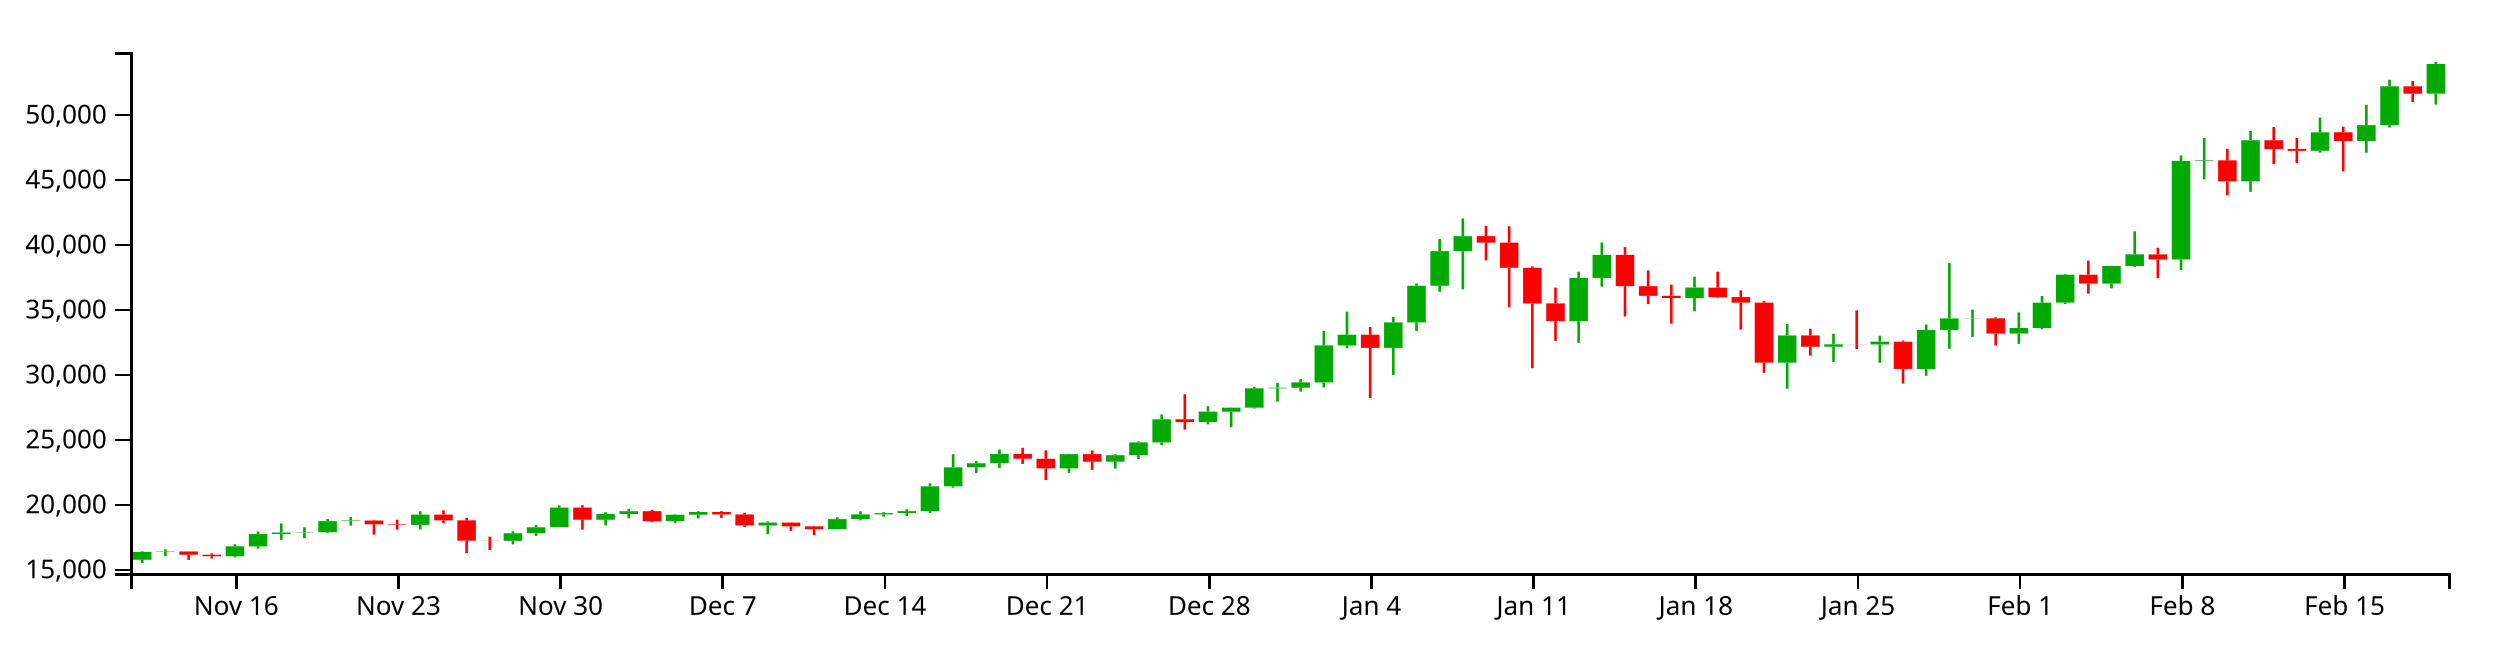
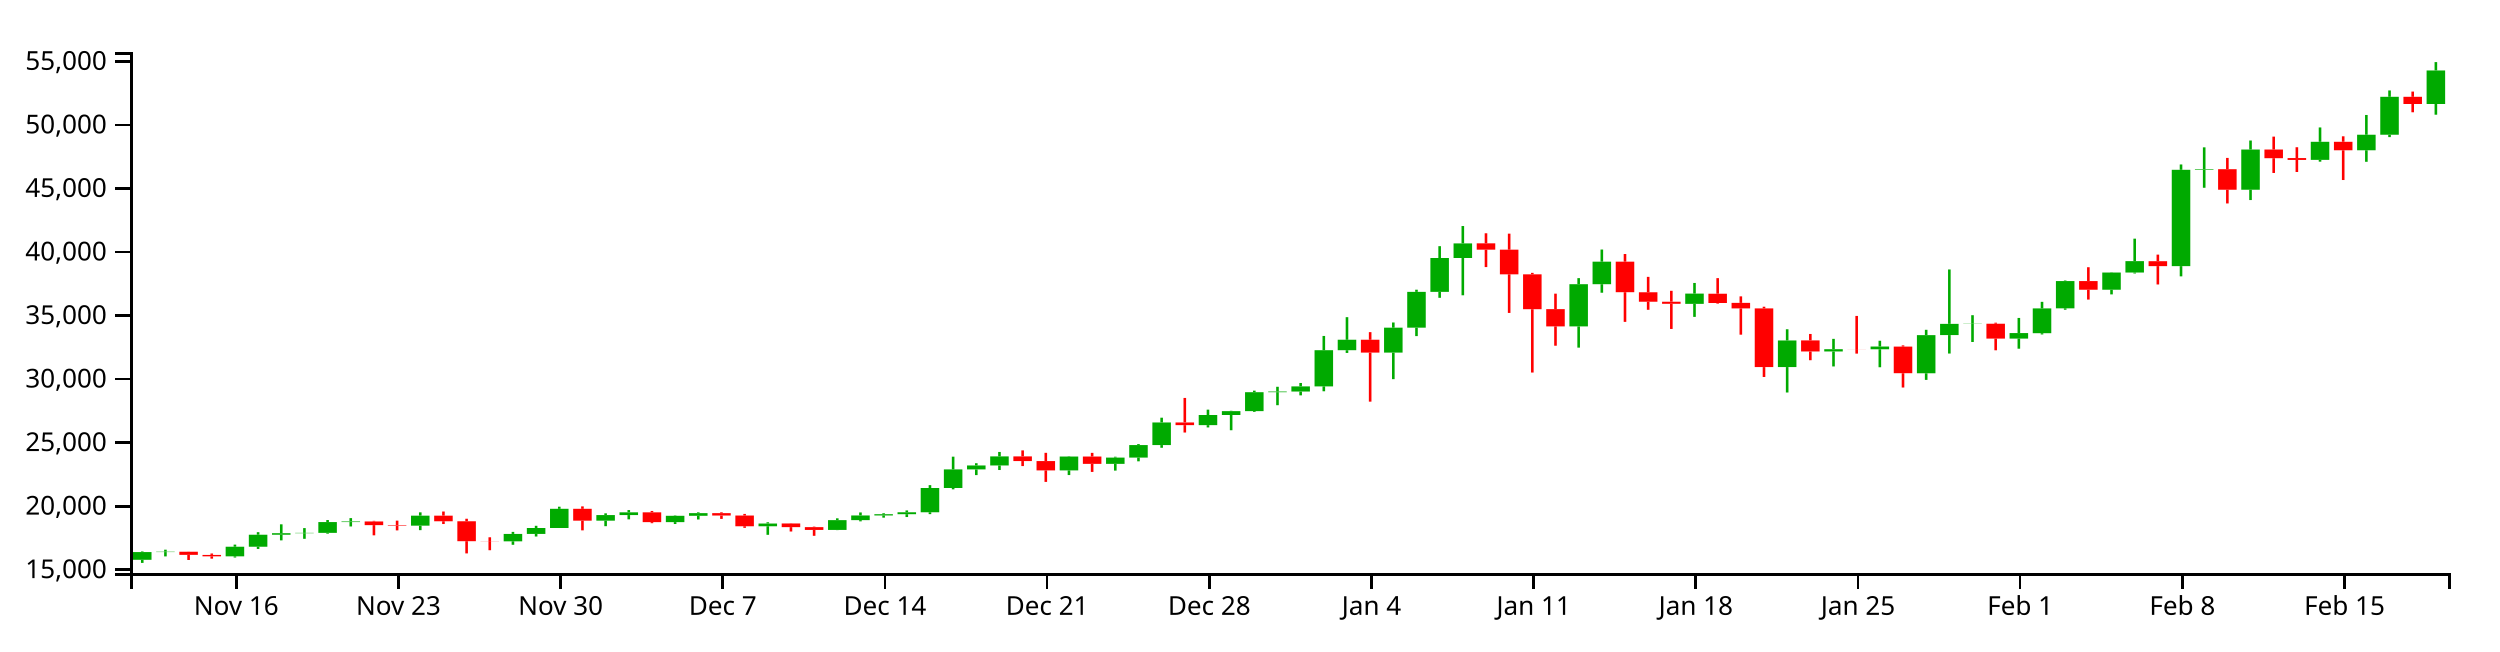
<svg xmlns="http://www.w3.org/2000/svg" version="1.1" width="960" height="250">
  <g transform="translate(50,20)">
    <style>.axis path,.axis line{fill:none;stroke:#000;shape-rendering:crispEdges;}path.candle{stroke:#000000;}path.candle.body{stroke-width:0;}path.candle.up{fill:#00AA00;stroke:#00AA00;}path.candle.down{fill:#FF0000;stroke:#FF0000;}</style>
    <g class="candlestick">
      <g class="data">
-         <path class="candle body up" d="M 1.068 194.938 l 7.117 0 L 8.185 191.907 l -7.117 0 L 1.068 194.938 M 9.964 191.907 l 7.117 0 L 17.081 191.763 l -7.117 0 L 9.964 191.907 M 36.653 193.577 l 7.117 0 L 43.77 189.803 l -7.117 0 L 36.653 193.577 M 45.55 189.805 l 7.117 0 L 52.667 185.083 l -7.117 0 L 45.55 189.805 M 54.446 185.083 l 7.117 0 L 61.563 184.501 l -7.117 0 L 54.446 185.083 M 63.343 184.493 l 7.117 0 L 70.46 184.368 l -7.117 0 L 63.343 184.493 M 72.239 184.368 l 7.117 0 L 79.356 180.112 l -7.117 0 L 72.239 184.368 M 81.136 180.112 l 7.117 0 L 88.253 179.872 l -7.117 0 L 81.136 180.112 M 107.825 181.548 l 7.117 0 L 114.942 177.596 l -7.117 0 L 107.825 181.548 M 143.411 187.677 l 7.117 0 L 150.528 184.782 l -7.117 0 L 143.411 187.677 M 152.307 184.782 l 7.117 0 L 159.424 182.461 l -7.117 0 L 152.307 184.782 M 161.204 182.461 l 7.117 0 L 168.321 174.922 l -7.117 0 L 161.204 182.461 M 178.996 179.567 l 7.117 0 L 186.114 177.376 l -7.117 0 L 178.996 179.567 M 187.893 177.376 l 7.117 0 L 195.01 176.289 l -7.117 0 L 187.893 177.376 M 205.686 180.138 l 7.117 0 L 212.803 177.658 l -7.117 0 L 205.686 180.138 M 214.582 177.658 l 7.117 0 L 221.699 176.601 l -7.117 0 L 214.582 177.658 M 241.271 181.767 l 7.117 0 L 248.389 180.683 l -7.117 0 L 241.271 181.767 M 267.961 183.202 l 7.117 0 L 275.078 179.349 l -7.117 0 L 267.961 183.202 M 276.857 179.349 l 7.117 0 L 283.974 177.521 l -7.117 0 L 276.857 179.349 M 285.754 177.521 l 7.117 0 L 292.871 177.032 l -7.117 0 L 285.754 177.521 M 294.65 177.029 l 7.117 0 L 301.767 176.267 l -7.117 0 L 294.65 177.029 M 303.547 176.267 l 7.117 0 L 310.664 166.741 l -7.117 0 L 303.547 176.267 M 312.443 166.741 l 7.117 0 L 319.56 159.448 l -7.117 0 L 312.443 166.741 M 321.339 159.448 l 7.117 0 L 328.457 157.9 l -7.117 0 L 321.339 159.448 M 330.236 157.9 l 7.117 0 L 337.353 154.337 l -7.117 0 L 330.236 157.9 M 356.925 159.834 l 7.117 0 L 364.042 154.391 l -7.117 0 L 356.925 159.834 M 374.718 157.277 l 7.117 0 L 381.835 154.798 l -7.117 0 L 374.718 157.277 M 383.615 154.799 l 7.117 0 L 390.732 149.892 l -7.117 0 L 383.615 154.799 M 392.511 149.892 l 7.117 0 L 399.628 141.006 l -7.117 0 L 392.511 149.892 M 410.304 142.063 l 7.117 0 L 417.421 138.082 l -7.117 0 L 410.304 142.063 M 419.2 138.082 l 7.117 0 L 426.317 136.557 l -7.117 0 L 419.2 138.082 M 428.097 136.557 l 7.117 0 L 435.214 129.12 l -7.117 0 L 428.097 136.557 M 436.993 129.12 l 7.117 0 L 444.11 128.88 l -7.117 0 L 436.993 129.12 M 445.89 128.88 l 7.117 0 L 453.007 126.844 l -7.117 0 L 445.89 128.88 M 454.786 126.844 l 7.117 0 L 461.903 112.641 l -7.117 0 L 454.786 126.844 M 463.683 112.65 l 7.117 0 L 470.8 108.541 l -7.117 0 L 463.683 112.65 M 481.475 113.582 l 7.117 0 L 488.593 103.803 l -7.117 0 L 481.475 113.582 M 490.372 103.803 l 7.117 0 L 497.489 89.734 l -7.117 0 L 490.372 103.803 M 499.268 89.734 l 7.117 0 L 506.385 76.447 l -7.117 0 L 499.268 89.734 M 508.165 76.446 l 7.117 0 L 515.282 70.706 l -7.117 0 L 508.165 76.446 M 552.647 103.306 l 7.117 0 L 559.764 86.73 l -7.117 0 L 552.647 103.306 M 561.543 86.73 l 7.117 0 L 568.661 77.883 l -7.117 0 L 561.543 86.73 M 597.129 94.446 l 7.117 0 L 604.246 90.423 l -7.117 0 L 597.129 94.446 M 632.715 119.259 l 7.117 0 L 639.832 108.815 l -7.117 0 L 632.715 119.259 M 650.508 113.141 l 7.117 0 L 657.625 112.234 l -7.117 0 L 650.508 113.141 M 668.301 112.262 l 7.117 0 L 675.418 111.197 l -7.117 0 L 668.301 112.262 M 686.094 121.702 l 7.117 0 L 693.211 106.721 l -7.117 0 L 686.094 121.702 M 694.99 106.704 l 7.117 0 L 702.107 102.293 l -7.117 0 L 694.99 106.704 M 703.886 102.323 l 7.117 0 L 711.004 102.24 l -7.117 0 L 703.886 102.323 M 721.679 108.077 l 7.117 0 L 728.796 105.915 l -7.117 0 L 721.679 108.077 M 730.576 105.961 l 7.117 0 L 737.693 96.236 l -7.117 0 L 730.576 105.961 M 739.472 96.203 l 7.117 0 L 746.589 85.495 l -7.117 0 L 739.472 96.203 M 757.265 88.899 l 7.117 0 L 764.382 82.145 l -7.117 0 L 757.265 88.899 M 766.162 82.15 l 7.117 0 L 773.279 77.671 l -7.117 0 L 766.162 82.15 M 783.954 79.623 l 7.117 0 L 791.072 41.807 l -7.117 0 L 783.954 79.623 M 792.851 41.807 l 7.117 0 L 799.968 41.58 l -7.117 0 L 792.851 41.807 M 810.644 49.627 l 7.117 0 L 817.761 33.85 l -7.117 0 L 810.644 49.627 M 837.333 37.905 l 7.117 0 L 844.45 30.815 l -7.117 0 L 837.333 37.905 M 855.126 34.142 l 7.117 0 L 862.243 28.043 l -7.117 0 L 855.126 34.142 M 864.022 28.043 l 7.117 0 L 871.14 13.143 l -7.117 0 L 864.022 28.043 M 881.815 15.972 l 7.117 0 L 888.932 4.557 l -7.117 0 L 881.815 15.972" />
-         <path class="candle body down" d="M 18.86 191.766 l 7.117 0 L 25.978 193.011 l -7.117 0 L 18.86 191.766 M 27.757 193.016 l 7.117 0 L 34.874 193.577 l -7.117 0 L 27.757 193.016 M 90.032 179.872 l 7.117 0 L 97.149 181.316 l -7.117 0 L 90.032 179.872 M 98.928 181.319 l 7.117 0 L 106.046 181.548 l -7.117 0 L 98.928 181.319 M 116.721 177.596 l 7.117 0 L 123.838 179.796 l -7.117 0 L 116.721 177.596 M 125.618 179.797 l 7.117 0 L 132.735 187.628 l -7.117 0 L 125.618 179.797 M 134.514 187.628 l 7.117 0 L 141.631 187.677 l -7.117 0 L 134.514 187.628 M 170.1 174.922 l 7.117 0 L 177.217 179.567 l -7.117 0 L 170.1 174.922 M 196.789 176.287 l 7.117 0 L 203.906 180.138 l -7.117 0 L 196.789 176.287 M 223.479 176.605 l 7.117 0 L 230.596 177.562 l -7.117 0 L 223.479 176.605 M 232.375 177.562 l 7.117 0 L 239.492 181.767 l -7.117 0 L 232.375 177.562 M 250.168 180.683 l 7.117 0 L 257.285 182.113 l -7.117 0 L 250.168 180.683 M 259.064 182.112 l 7.117 0 L 266.182 183.202 l -7.117 0 L 259.064 182.112 M 339.132 154.337 l 7.117 0 L 346.25 156.163 l -7.117 0 L 339.132 154.337 M 348.029 156.163 l 7.117 0 L 355.146 159.835 l -7.117 0 L 348.029 156.163 M 365.822 154.391 l 7.117 0 L 372.939 157.275 l -7.117 0 L 365.822 154.391 M 401.407 141.006 l 7.117 0 L 408.525 142.062 l -7.117 0 L 401.407 141.006 M 472.579 108.541 l 7.117 0 L 479.696 113.587 l -7.117 0 L 472.579 108.541 M 517.061 70.686 l 7.117 0 L 524.178 73.174 l -7.117 0 L 517.061 70.686 M 525.958 73.174 l 7.117 0 L 533.075 82.845 l -7.117 0 L 525.958 73.174 M 534.854 82.845 l 7.117 0 L 541.971 96.544 l -7.117 0 L 534.854 82.845 M 543.75 96.514 l 7.117 0 L 550.868 103.296 l -7.117 0 L 543.75 96.514 M 570.44 77.879 l 7.117 0 L 577.557 89.869 l -7.117 0 L 570.44 77.879 M 579.336 89.893 l 7.117 0 L 586.453 93.598 l -7.117 0 L 579.336 89.893 M 588.233 93.598 l 7.117 0 L 595.35 94.428 l -7.117 0 L 588.233 93.598 M 606.026 90.467 l 7.117 0 L 613.143 94.114 l -7.117 0 L 606.026 90.467 M 614.922 94.062 l 7.117 0 L 622.039 96.226 l -7.117 0 L 614.922 94.062 M 623.818 96.226 l 7.117 0 L 630.936 119.268 l -7.117 0 L 623.818 96.226 M 641.611 108.791 l 7.117 0 L 648.729 113.141 l -7.117 0 L 641.611 108.791 M 659.404 112.236 l 7.117 0 L 666.521 112.262 l -7.117 0 L 659.404 112.236 M 677.197 111.215 l 7.117 0 L 684.314 121.683 l -7.117 0 L 677.197 111.215 M 712.783 102.24 l 7.117 0 L 719.9 108.077 l -7.117 0 L 712.783 102.24 M 748.369 85.488 l 7.117 0 L 755.486 88.899 l -7.117 0 L 748.369 85.488 M 775.058 77.701 l 7.117 0 L 782.175 79.623 l -7.117 0 L 775.058 77.701 M 801.747 41.58 l 7.117 0 L 808.864 49.627 l -7.117 0 L 801.747 41.58 M 819.54 33.855 l 7.117 0 L 826.657 37.253 l -7.117 0 L 819.54 33.855 M 828.437 37.2 l 7.117 0 L 835.554 37.921 l -7.117 0 L 828.437 37.2 M 846.23 30.802 l 7.117 0 L 853.347 34.142 l -7.117 0 L 846.23 30.802 M 872.919 13.153 l 7.117 0 L 880.036 15.972 l -7.117 0 L 872.919 13.153" />
+         <path class="candle body up" d="M 1.068 194.965 l 7.117 0 L 8.185 192 l -7.117 0 L 1.068 194.965 M 9.964 192 l 7.117 0 L 17.081 191.859 l -7.117 0 L 9.964 192 M 36.653 193.634 l 7.117 0 L 43.77 189.942 l -7.117 0 L 36.653 193.634 M 45.55 189.945 l 7.117 0 L 52.667 185.327 l -7.117 0 L 45.55 189.945 M 54.446 185.327 l 7.117 0 L 61.563 184.757 l -7.117 0 L 54.446 185.327 M 63.343 184.749 l 7.117 0 L 70.46 184.627 l -7.117 0 L 63.343 184.749 M 72.239 184.627 l 7.117 0 L 79.356 180.465 l -7.117 0 L 72.239 184.627 M 81.136 180.465 l 7.117 0 L 88.253 180.23 l -7.117 0 L 81.136 180.465 M 107.825 181.869 l 7.117 0 L 114.942 178.004 l -7.117 0 L 107.825 181.869 M 143.411 187.864 l 7.117 0 L 150.528 185.032 l -7.117 0 L 143.411 187.864 M 152.307 185.032 l 7.117 0 L 159.424 182.762 l -7.117 0 L 152.307 185.032 M 161.204 182.762 l 7.117 0 L 168.321 175.389 l -7.117 0 L 161.204 182.762 M 178.996 179.932 l 7.117 0 L 186.114 177.789 l -7.117 0 L 178.996 179.932 M 187.893 177.789 l 7.117 0 L 195.01 176.726 l -7.117 0 L 187.893 177.789 M 205.686 180.49 l 7.117 0 L 212.803 178.065 l -7.117 0 L 205.686 180.49 M 214.582 178.065 l 7.117 0 L 221.699 177.031 l -7.117 0 L 214.582 178.065 M 241.271 182.083 l 7.117 0 L 248.389 181.024 l -7.117 0 L 241.271 182.083 M 267.961 183.487 l 7.117 0 L 275.078 179.719 l -7.117 0 L 267.961 183.487 M 276.857 179.719 l 7.117 0 L 283.974 177.931 l -7.117 0 L 276.857 179.719 M 285.754 177.931 l 7.117 0 L 292.871 177.452 l -7.117 0 L 285.754 177.931 M 294.65 177.45 l 7.117 0 L 301.767 176.704 l -7.117 0 L 294.65 177.45 M 303.547 176.704 l 7.117 0 L 310.664 167.388 l -7.117 0 L 303.547 176.704 M 312.443 167.388 l 7.117 0 L 319.56 160.256 l -7.117 0 L 312.443 167.388 M 321.339 160.256 l 7.117 0 L 328.457 158.742 l -7.117 0 L 321.339 160.256 M 330.236 158.742 l 7.117 0 L 337.353 155.257 l -7.117 0 L 330.236 158.742 M 356.925 160.633 l 7.117 0 L 364.042 155.31 l -7.117 0 L 356.925 160.633 M 374.718 158.132 l 7.117 0 L 381.835 155.708 l -7.117 0 L 374.718 158.132 M 383.615 155.709 l 7.117 0 L 390.732 150.91 l -7.117 0 L 383.615 155.709 M 392.511 150.91 l 7.117 0 L 399.628 142.219 l -7.117 0 L 392.511 150.91 M 410.304 143.253 l 7.117 0 L 417.421 139.36 l -7.117 0 L 410.304 143.253 M 419.2 139.36 l 7.117 0 L 426.317 137.868 l -7.117 0 L 419.2 139.36 M 428.097 137.868 l 7.117 0 L 435.214 130.595 l -7.117 0 L 428.097 137.868 M 436.993 130.595 l 7.117 0 L 444.11 130.36 l -7.117 0 L 436.993 130.595 M 445.89 130.36 l 7.117 0 L 453.007 128.369 l -7.117 0 L 445.89 130.36 M 454.786 128.369 l 7.117 0 L 461.903 114.478 l -7.117 0 L 454.786 128.369 M 463.683 114.487 l 7.117 0 L 470.8 110.468 l -7.117 0 L 463.683 114.487 M 481.475 115.398 l 7.117 0 L 488.593 105.835 l -7.117 0 L 481.475 115.398 M 490.372 105.835 l 7.117 0 L 497.489 92.075 l -7.117 0 L 490.372 105.835 M 499.268 92.075 l 7.117 0 L 506.385 79.081 l -7.117 0 L 499.268 92.075 M 508.165 79.08 l 7.117 0 L 515.282 73.466 l -7.117 0 L 508.165 79.08 M 552.647 105.349 l 7.117 0 L 559.764 89.137 l -7.117 0 L 552.647 105.349 M 561.543 89.137 l 7.117 0 L 568.661 80.485 l -7.117 0 L 561.543 89.137 M 597.129 96.683 l 7.117 0 L 604.246 92.749 l -7.117 0 L 597.129 96.683 M 632.715 120.95 l 7.117 0 L 639.832 110.736 l -7.117 0 L 632.715 120.95 M 650.508 114.968 l 7.117 0 L 657.625 114.08 l -7.117 0 L 650.508 114.968 M 668.301 114.108 l 7.117 0 L 675.418 113.066 l -7.117 0 L 668.301 114.108 M 686.094 123.34 l 7.117 0 L 693.211 108.688 l -7.117 0 L 686.094 123.34 M 694.99 108.672 l 7.117 0 L 702.107 104.358 l -7.117 0 L 694.99 108.672 M 703.886 104.387 l 7.117 0 L 711.004 104.306 l -7.117 0 L 703.886 104.387 M 721.679 110.015 l 7.117 0 L 728.796 107.9 l -7.117 0 L 721.679 110.015 M 730.576 107.945 l 7.117 0 L 737.693 98.434 l -7.117 0 L 730.576 107.945 M 739.472 98.402 l 7.117 0 L 746.589 87.93 l -7.117 0 L 739.472 98.402 M 757.265 91.259 l 7.117 0 L 764.382 84.654 l -7.117 0 L 757.265 91.259 M 766.162 84.658 l 7.117 0 L 773.279 80.278 l -7.117 0 L 766.162 84.658 M 783.954 82.187 l 7.117 0 L 791.072 45.203 l -7.117 0 L 783.954 82.187 M 792.851 45.203 l 7.117 0 L 799.968 44.98 l -7.117 0 L 792.851 45.203 M 810.644 52.851 l 7.117 0 L 817.761 37.421 l -7.117 0 L 810.644 52.851 M 837.333 41.387 l 7.117 0 L 844.45 34.453 l -7.117 0 L 837.333 41.387 M 855.126 37.706 l 7.117 0 L 862.243 31.741 l -7.117 0 L 855.126 37.706 M 864.022 31.741 l 7.117 0 L 871.14 17.169 l -7.117 0 L 864.022 31.741 M 881.815 19.937 l 7.117 0 L 888.932 7.046 l -7.117 0 L 881.815 19.937" />
+         <path class="candle body down" d="M 18.86 191.863 l 7.117 0 L 25.978 193.081 l -7.117 0 L 18.86 191.863 M 27.757 193.085 l 7.117 0 L 34.874 193.634 l -7.117 0 L 27.757 193.085 M 90.032 180.23 l 7.117 0 L 97.149 181.643 l -7.117 0 L 90.032 180.23 M 98.928 181.645 l 7.117 0 L 106.046 181.869 l -7.117 0 L 98.928 181.645 M 116.721 178.004 l 7.117 0 L 123.838 180.156 l -7.117 0 L 116.721 178.004 M 125.618 180.157 l 7.117 0 L 132.735 187.815 l -7.117 0 L 125.618 180.157 M 134.514 187.815 l 7.117 0 L 141.631 187.864 l -7.117 0 L 134.514 187.815 M 170.1 175.389 l 7.117 0 L 177.217 179.932 l -7.117 0 L 170.1 175.389 M 196.789 176.724 l 7.117 0 L 203.906 180.49 l -7.117 0 L 196.789 176.724 M 223.479 177.035 l 7.117 0 L 230.596 177.971 l -7.117 0 L 223.479 177.035 M 232.375 177.971 l 7.117 0 L 239.492 182.083 l -7.117 0 L 232.375 177.971 M 250.168 181.023 l 7.117 0 L 257.285 182.422 l -7.117 0 L 250.168 181.023 M 259.064 182.421 l 7.117 0 L 266.182 183.487 l -7.117 0 L 259.064 182.421 M 339.132 155.257 l 7.117 0 L 346.25 157.043 l -7.117 0 L 339.132 155.257 M 348.029 157.043 l 7.117 0 L 355.146 160.634 l -7.117 0 L 348.029 157.043 M 365.822 155.31 l 7.117 0 L 372.939 158.13 l -7.117 0 L 365.822 155.31 M 401.407 142.219 l 7.117 0 L 408.525 143.252 l -7.117 0 L 401.407 142.219 M 472.579 110.468 l 7.117 0 L 479.696 115.403 l -7.117 0 L 472.579 110.468 M 517.061 73.446 l 7.117 0 L 524.178 75.88 l -7.117 0 L 517.061 73.446 M 525.958 75.88 l 7.117 0 L 533.075 85.338 l -7.117 0 L 525.958 75.88 M 534.854 85.338 l 7.117 0 L 541.971 98.735 l -7.117 0 L 534.854 85.338 M 543.75 98.707 l 7.117 0 L 550.868 105.339 l -7.117 0 L 543.75 98.707 M 570.44 80.482 l 7.117 0 L 577.557 92.208 l -7.117 0 L 570.44 80.482 M 579.336 92.231 l 7.117 0 L 586.453 95.854 l -7.117 0 L 579.336 92.231 M 588.233 95.854 l 7.117 0 L 595.35 96.666 l -7.117 0 L 588.233 95.854 M 606.026 92.792 l 7.117 0 L 613.143 96.359 l -7.117 0 L 606.026 92.792 M 614.922 96.308 l 7.117 0 L 622.039 98.424 l -7.117 0 L 614.922 96.308 M 623.818 98.424 l 7.117 0 L 630.936 120.959 l -7.117 0 L 623.818 98.424 M 641.611 110.713 l 7.117 0 L 648.729 114.968 l -7.117 0 L 641.611 110.713 M 659.404 114.082 l 7.117 0 L 666.521 114.108 l -7.117 0 L 659.404 114.082 M 677.197 113.084 l 7.117 0 L 684.314 123.321 l -7.117 0 L 677.197 113.084 M 712.783 104.306 l 7.117 0 L 719.9 110.015 l -7.117 0 L 712.783 104.306 M 748.369 87.923 l 7.117 0 L 755.486 91.259 l -7.117 0 L 748.369 87.923 M 775.058 80.307 l 7.117 0 L 782.175 82.187 l -7.117 0 L 775.058 80.307 M 801.747 44.98 l 7.117 0 L 808.864 52.851 l -7.117 0 L 801.747 44.98 M 819.54 37.425 l 7.117 0 L 826.657 40.749 l -7.117 0 L 819.54 37.425 M 828.437 40.697 l 7.117 0 L 835.554 41.402 l -7.117 0 L 828.437 40.697 M 846.23 34.44 l 7.117 0 L 853.347 37.706 l -7.117 0 L 846.23 34.44 M 872.919 17.179 l 7.117 0 L 880.036 19.937 l -7.117 0 L 872.919 17.179" />
        <path class="candle body equal" />
-         <path class="candle wick up" d="M 4.626 191.663 L 4.626 191.907 M 4.626 194.938 L 4.626 196.154 M 13.523 190.968 L 13.523 191.763 M 13.523 191.907 L 13.523 193.601 M 40.212 188.972 L 40.212 189.803 M 40.212 193.577 L 40.212 194.041 M 49.108 184.088 L 49.108 185.083 M 49.108 189.805 L 49.108 190.679 M 58.005 181.004 L 58.005 184.501 M 58.005 185.083 L 58.005 187.303 M 66.901 182.487 L 66.901 184.368 M 66.901 184.493 L 66.901 186.699 M 75.798 179.316 L 75.798 180.112 M 75.798 184.368 L 75.798 184.681 M 84.694 178.564 L 84.694 179.872 M 84.694 180.112 L 84.694 181.844 M 111.383 176.304 L 111.383 177.596 M 111.383 181.548 L 111.383 183.294 M 146.969 183.98 L 146.969 184.782 M 146.969 187.677 L 146.969 189.044 M 155.866 181.587 L 155.866 182.461 M 155.866 184.782 L 155.866 185.794 M 164.762 174.088 L 164.762 174.922 M 164.762 182.461 L 164.762 182.461 M 182.555 176.688 L 182.555 177.376 M 182.555 179.567 L 182.555 181.737 M 191.451 175.411 L 191.451 176.289 M 191.451 177.376 L 191.451 179.057 M 209.244 177.511 L 209.244 177.658 M 209.244 180.138 L 209.244 180.889 M 218.141 176.299 L 218.141 176.601 M 218.141 177.658 L 218.141 179.108 M 244.83 180.193 L 244.83 180.683 M 244.83 181.767 L 244.83 185.13 M 271.519 178.651 L 271.519 179.349 M 271.519 183.202 L 271.519 183.281 M 280.416 176.344 L 280.416 177.521 M 280.416 179.349 L 280.416 179.836 M 289.312 176.653 L 289.312 177.032 M 289.312 177.521 L 289.312 178.394 M 298.209 175.55 L 298.209 176.267 M 298.209 177.029 L 298.209 178.145 M 307.105 165.621 L 307.105 166.741 M 307.105 176.267 L 307.105 177.004 M 316.002 154.445 L 316.002 159.448 M 316.002 166.741 L 316.002 167.268 M 324.898 157.013 L 324.898 157.9 M 324.898 159.448 L 324.898 161.679 M 333.794 152.591 L 333.794 154.337 M 333.794 157.9 L 333.794 159.684 M 360.484 154.26 L 360.484 154.391 M 360.484 159.834 L 360.484 161.662 M 378.277 154.472 L 378.277 154.798 M 378.277 157.277 L 378.277 159.916 M 387.173 149.506 L 387.173 149.892 M 387.173 154.799 L 387.173 156.273 M 396.07 139.142 L 396.07 141.006 M 396.07 149.892 L 396.07 150.952 M 413.862 135.983 L 413.862 138.082 M 413.862 142.063 L 413.862 142.964 M 422.759 136.432 L 422.759 136.557 M 422.759 138.082 L 422.759 144.066 M 431.655 128.519 L 431.655 129.12 M 431.655 136.557 L 431.655 136.882 M 440.552 127.002 L 440.552 128.88 M 440.552 129.12 L 440.552 134.237 M 449.448 125.505 L 449.448 126.844 M 449.448 128.88 L 449.448 130.372 M 458.345 107.044 L 458.345 112.641 M 458.345 126.844 L 458.345 128.766 M 467.241 99.669 L 467.241 108.541 M 467.241 112.65 L 467.241 113.715 M 485.034 101.755 L 485.034 103.803 M 485.034 113.582 L 485.034 124.009 M 493.93 88.886 L 493.93 89.734 M 493.93 103.803 L 493.93 107.104 M 502.827 71.793 L 502.827 76.447 M 502.827 89.734 L 502.827 92.076 M 511.723 63.885 L 511.723 70.706 M 511.723 76.446 L 511.723 91.078 M 556.206 84.342 L 556.206 86.73 M 556.206 103.306 L 556.206 111.635 M 565.102 73.115 L 565.102 77.883 M 565.102 86.73 L 565.102 90.074 M 600.688 86.239 L 600.688 90.423 M 600.688 94.446 L 600.688 99.56 M 636.273 104.417 L 636.273 108.815 M 636.273 119.259 L 636.273 129.248 M 654.066 108.187 L 654.066 112.234 M 654.066 113.141 L 654.066 119.019 M 671.859 108.931 L 671.859 111.197 M 671.859 112.262 L 671.859 119.332 M 689.652 104.629 L 689.652 106.721 M 689.652 121.702 L 689.652 124.297 M 698.549 80.94 L 698.549 102.293 M 698.549 106.704 L 698.549 113.953 M 707.445 98.896 L 707.445 102.24 M 707.445 102.323 L 707.445 109.414 M 725.238 99.973 L 725.238 105.915 M 725.238 108.077 L 725.238 112.053 M 734.134 93.651 L 734.134 96.236 M 734.134 105.961 L 734.134 106.455 M 743.031 85.277 L 743.031 85.495 M 743.031 96.203 L 743.031 96.754 M 760.824 82.046 L 760.824 82.145 M 760.824 88.899 L 760.824 90.728 M 769.72 68.847 L 769.72 77.671 M 769.72 82.15 L 769.72 82.516 M 787.513 39.713 L 787.513 41.807 M 787.513 79.623 L 787.513 83.649 M 796.409 32.989 L 796.409 41.58 M 796.409 41.807 L 796.409 48.861 M 814.202 30.311 L 814.202 33.85 M 814.202 49.627 L 814.202 53.686 M 840.892 25.179 L 840.892 30.815 M 840.892 37.905 L 840.892 38.617 M 858.685 20.28 L 858.685 28.043 M 858.685 34.142 L 858.685 38.67 M 867.581 10.653 L 867.581 13.143 M 867.581 28.043 L 867.581 28.973 M 885.374 3.846 L 885.374 4.557 M 885.374 15.972 L 885.374 20.176" style="stroke-width: 1px;" />
-         <path class="candle wick down" d="M 22.419 191.731 L 22.419 191.766 M 22.419 193.011 L 22.419 195.009 M 31.315 192.465 L 31.315 193.016 M 31.315 193.577 L 31.315 194.487 M 93.591 179.642 L 93.591 179.872 M 93.591 181.316 L 93.591 185.325 M 102.487 179.562 L 102.487 181.319 M 102.487 181.548 L 102.487 183.384 M 120.28 175.978 L 120.28 177.596 M 120.28 179.796 L 120.28 180.888 M 129.176 178.818 L 129.176 179.797 M 129.176 187.628 L 129.176 192.425 M 138.073 186.09 L 138.073 187.628 M 138.073 187.677 L 138.073 191.177 M 173.659 173.964 L 173.659 174.922 M 173.659 179.567 L 173.659 183.378 M 200.348 175.765 L 200.348 176.287 M 200.348 180.138 L 200.348 180.563 M 227.037 176.294 L 227.037 176.605 M 227.037 177.562 L 227.037 178.879 M 235.934 176.923 L 235.934 177.562 M 235.934 181.767 L 235.934 182.386 M 253.727 180.603 L 253.727 180.683 M 253.727 182.113 L 253.727 183.827 M 262.623 181.923 L 262.623 182.112 M 262.623 183.202 L 262.623 185.518 M 342.691 151.975 L 342.691 154.337 M 342.691 156.163 L 342.691 158.137 M 351.587 152.934 L 351.587 156.163 M 351.587 159.835 L 351.587 164.349 M 369.38 152.948 L 369.38 154.391 M 369.38 157.275 L 369.38 160.432 M 404.966 131.383 L 404.966 141.006 M 404.966 142.062 L 404.966 144.965 M 476.138 105.547 L 476.138 108.541 M 476.138 113.587 L 476.138 132.84 M 520.62 66.729 L 520.62 70.686 M 520.62 73.174 L 520.62 80.001 M 529.516 66.879 L 529.516 73.174 M 529.516 82.845 L 529.516 98.008 M 538.413 82.273 L 538.413 82.845 M 538.413 96.544 L 538.413 121.414 M 547.309 90.439 L 547.309 96.514 M 547.309 103.296 L 547.309 110.881 M 573.998 74.873 L 573.998 77.879 M 573.998 89.869 L 573.998 101.516 M 582.895 83.843 L 582.895 89.893 M 582.895 93.598 L 582.895 96.777 M 591.791 89.319 L 591.791 93.598 M 591.791 94.428 L 591.791 104.3 M 609.584 84.342 L 609.584 90.467 M 609.584 94.114 L 609.584 94.351 M 618.481 91.5 L 618.481 94.062 M 618.481 96.226 L 618.481 106.545 M 627.377 95.568 L 627.377 96.226 M 627.377 119.268 L 627.377 123.155 M 645.17 106.266 L 645.17 108.791 M 645.17 113.141 L 645.17 116.573 M 662.963 99.186 L 662.963 112.236 M 662.963 112.262 L 662.963 113.98 M 680.756 110.75 L 680.756 111.215 M 680.756 121.683 L 680.756 127.293 M 716.341 101.842 L 716.341 102.24 M 716.341 108.077 L 716.341 112.674 M 751.927 80.06 L 751.927 85.488 M 751.927 88.899 L 751.927 92.764 M 778.617 75.111 L 778.617 77.701 M 778.617 79.623 L 778.617 86.832 M 805.306 37.141 L 805.306 41.58 M 805.306 49.627 L 805.306 55.018 M 823.099 28.78 L 823.099 33.855 M 823.099 37.253 L 823.099 43.054 M 831.995 32.95 L 831.995 37.2 M 831.995 37.921 L 831.995 42.667 M 849.788 28.654 L 849.788 30.802 M 849.788 34.142 L 849.788 45.819 M 876.477 11.096 L 876.477 13.153 M 876.477 15.972 L 876.477 19.219" style="stroke-width: 1px;" />
+         <path class="candle wick up" d="M 4.626 191.762 L 4.626 192 M 4.626 194.965 L 4.626 196.154 M 13.523 191.082 L 13.523 191.859 M 13.523 192 L 13.523 193.657 M 40.212 189.13 L 40.212 189.942 M 40.212 193.634 L 40.212 194.088 M 49.108 184.354 L 49.108 185.327 M 49.108 189.945 L 49.108 190.799 M 58.005 181.338 L 58.005 184.757 M 58.005 185.327 L 58.005 187.498 M 66.901 182.787 L 66.901 184.627 M 66.901 184.749 L 66.901 186.907 M 75.798 179.687 L 75.798 180.465 M 75.798 184.627 L 75.798 184.933 M 84.694 178.951 L 84.694 180.23 M 84.694 180.465 L 84.694 182.159 M 111.383 176.741 L 111.383 178.004 M 111.383 181.869 L 111.383 183.577 M 146.969 184.248 L 146.969 185.032 M 146.969 187.864 L 146.969 189.201 M 155.866 181.908 L 155.866 182.762 M 155.866 185.032 L 155.866 186.022 M 164.762 174.573 L 164.762 175.389 M 164.762 182.762 L 164.762 182.762 M 182.555 177.116 L 182.555 177.789 M 182.555 179.932 L 182.555 182.055 M 191.451 175.867 L 191.451 176.726 M 191.451 177.789 L 191.451 179.433 M 209.244 177.921 L 209.244 178.065 M 209.244 180.49 L 209.244 181.225 M 218.141 176.736 L 218.141 177.031 M 218.141 178.065 L 218.141 179.483 M 244.83 180.544 L 244.83 181.024 M 244.83 182.083 L 244.83 185.373 M 271.519 179.036 L 271.519 179.719 M 271.519 183.487 L 271.519 183.564 M 280.416 176.779 L 280.416 177.931 M 280.416 179.719 L 280.416 180.195 M 289.312 177.082 L 289.312 177.452 M 289.312 177.931 L 289.312 178.785 M 298.209 176.004 L 298.209 176.704 M 298.209 177.45 L 298.209 178.541 M 307.105 166.293 L 307.105 167.388 M 307.105 176.704 L 307.105 177.426 M 316.002 155.362 L 316.002 160.256 M 316.002 167.388 L 316.002 167.903 M 324.898 157.874 L 324.898 158.742 M 324.898 160.256 L 324.898 162.438 M 333.794 153.55 L 333.794 155.257 M 333.794 158.742 L 333.794 160.486 M 360.484 155.181 L 360.484 155.31 M 360.484 160.633 L 360.484 162.421 M 378.277 155.389 L 378.277 155.708 M 378.277 158.132 L 378.277 160.713 M 387.173 150.532 L 387.173 150.91 M 387.173 155.709 L 387.173 157.15 M 396.07 140.396 L 396.07 142.219 M 396.07 150.91 L 396.07 151.946 M 413.862 137.307 L 413.862 139.36 M 413.862 143.253 L 413.862 144.134 M 422.759 137.746 L 422.759 137.868 M 422.759 139.36 L 422.759 145.212 M 431.655 130.007 L 431.655 130.595 M 431.655 137.868 L 431.655 138.186 M 440.552 128.524 L 440.552 130.36 M 440.552 130.595 L 440.552 135.599 M 449.448 127.06 L 449.448 128.369 M 449.448 130.36 L 449.448 131.82 M 458.345 109.005 L 458.345 114.478 M 458.345 128.369 L 458.345 130.249 M 467.241 101.792 L 467.241 110.468 M 467.241 114.487 L 467.241 115.529 M 485.034 103.832 L 485.034 105.835 M 485.034 115.398 L 485.034 125.596 M 493.93 91.246 L 493.93 92.075 M 493.93 105.835 L 493.93 109.063 M 502.827 74.529 L 502.827 79.081 M 502.827 92.075 L 502.827 94.365 M 511.723 66.795 L 511.723 73.466 M 511.723 79.08 L 511.723 93.39 M 556.206 86.802 L 556.206 89.137 M 556.206 105.349 L 556.206 113.494 M 565.102 75.822 L 565.102 80.485 M 565.102 89.137 L 565.102 92.408 M 600.688 88.657 L 600.688 92.749 M 600.688 96.683 L 600.688 101.685 M 636.273 106.435 L 636.273 110.736 M 636.273 120.95 L 636.273 130.72 M 654.066 110.122 L 654.066 114.08 M 654.066 114.968 L 654.066 120.716 M 671.859 110.85 L 671.859 113.066 M 671.859 114.108 L 671.859 121.022 M 689.652 106.643 L 689.652 108.688 M 689.652 123.34 L 689.652 125.878 M 698.549 83.474 L 698.549 104.358 M 698.549 108.672 L 698.549 115.761 M 707.445 101.036 L 707.445 104.306 M 707.445 104.387 L 707.445 111.323 M 725.238 102.089 L 725.238 107.9 M 725.238 110.015 L 725.238 113.903 M 734.134 95.906 L 734.134 98.434 M 734.134 107.945 L 734.134 108.429 M 743.031 87.716 L 743.031 87.93 M 743.031 98.402 L 743.031 98.941 M 760.824 84.557 L 760.824 84.654 M 760.824 91.259 L 760.824 93.048 M 769.72 71.648 L 769.72 80.278 M 769.72 84.658 L 769.72 85.016 M 787.513 43.155 L 787.513 45.203 M 787.513 82.187 L 787.513 86.124 M 796.409 36.579 L 796.409 44.98 M 796.409 45.203 L 796.409 52.102 M 814.202 33.96 L 814.202 37.421 M 814.202 52.851 L 814.202 56.821 M 840.892 28.941 L 840.892 34.453 M 840.892 41.387 L 840.892 42.083 M 858.685 24.15 L 858.685 31.741 M 858.685 37.706 L 858.685 42.135 M 867.581 14.734 L 867.581 17.169 M 867.581 31.741 L 867.581 32.651 M 885.374 3.846 L 885.374 7.046 M 885.374 19.937 L 885.374 24.047" style="stroke-width: 1px;" />
+         <path class="candle wick down" d="M 22.419 191.829 L 22.419 191.863 M 22.419 193.081 L 22.419 195.035 M 31.315 192.546 L 31.315 193.085 M 31.315 193.634 L 31.315 194.524 M 93.591 180.005 L 93.591 180.23 M 93.591 181.643 L 93.591 185.564 M 102.487 179.927 L 102.487 181.645 M 102.487 181.869 L 102.487 183.665 M 120.28 176.422 L 120.28 178.004 M 120.28 180.156 L 120.28 181.224 M 129.176 179.2 L 129.176 180.157 M 129.176 187.815 L 129.176 192.507 M 138.073 186.311 L 138.073 187.815 M 138.073 187.864 L 138.073 191.287 M 173.659 174.452 L 173.659 175.389 M 173.659 179.932 L 173.659 183.659 M 200.348 176.213 L 200.348 176.724 M 200.348 180.49 L 200.348 180.906 M 227.037 176.731 L 227.037 177.035 M 227.037 177.971 L 227.037 179.259 M 235.934 177.346 L 235.934 177.971 M 235.934 182.083 L 235.934 182.689 M 253.727 180.945 L 253.727 181.023 M 253.727 182.422 L 253.727 184.099 M 262.623 182.236 L 262.623 182.421 M 262.623 183.487 L 262.623 185.752 M 342.691 152.947 L 342.691 155.257 M 342.691 157.043 L 342.691 158.973 M 351.587 153.885 L 351.587 157.043 M 351.587 160.634 L 351.587 165.049 M 369.38 153.898 L 369.38 155.31 M 369.38 158.13 L 369.38 161.218 M 404.966 132.808 L 404.966 142.219 M 404.966 143.252 L 404.966 146.091 M 476.138 107.541 L 476.138 110.468 M 476.138 115.403 L 476.138 134.233 M 520.62 69.576 L 520.62 73.446 M 520.62 75.88 L 520.62 82.556 M 529.516 69.723 L 529.516 75.88 M 529.516 85.338 L 529.516 100.167 M 538.413 84.778 L 538.413 85.338 M 538.413 98.735 L 538.413 123.058 M 547.309 92.765 L 547.309 98.707 M 547.309 105.339 L 547.309 112.757 M 573.998 77.541 L 573.998 80.482 M 573.998 92.208 L 573.998 103.598 M 582.895 86.314 L 582.895 92.231 M 582.895 95.854 L 582.895 98.963 M 591.791 91.669 L 591.791 95.854 M 591.791 96.666 L 591.791 106.321 M 609.584 86.802 L 609.584 92.792 M 609.584 96.359 L 609.584 96.59 M 618.481 93.803 L 618.481 96.308 M 618.481 98.424 L 618.481 108.517 M 627.377 97.781 L 627.377 98.424 M 627.377 120.959 L 627.377 124.761 M 645.17 108.243 L 645.17 110.713 M 645.17 114.968 L 645.17 118.324 M 662.963 101.319 L 662.963 114.082 M 662.963 114.108 L 662.963 115.788 M 680.756 112.629 L 680.756 113.084 M 680.756 123.321 L 680.756 128.808 M 716.341 103.917 L 716.341 104.306 M 716.341 110.015 L 716.341 114.511 M 751.927 82.614 L 751.927 87.923 M 751.927 91.259 L 751.927 95.039 M 778.617 77.774 L 778.617 80.307 M 778.617 82.187 L 778.617 89.237 M 805.306 40.639 L 805.306 44.98 M 805.306 52.851 L 805.306 58.124 M 823.099 32.462 L 823.099 37.425 M 823.099 40.749 L 823.099 46.422 M 831.995 36.54 L 831.995 40.697 M 831.995 41.402 L 831.995 46.044 M 849.788 32.339 L 849.788 34.44 M 849.788 37.706 L 849.788 49.126 M 876.477 15.167 L 876.477 17.179 M 876.477 19.937 L 876.477 23.112" style="stroke-width: 1px;" />
        <path class="candle wick equal" style="stroke-width: 1px;" />
      </g>
    </g>
    <g class="x axis" transform="translate(0,200)" fill="none" font-size="10" font-family="sans-serif" text-anchor="middle">
      <path class="domain" stroke="#000" d="M0.5,6V0.5H890.5V6" />
      <g class="tick" opacity="1" transform="translate(40.21192,0)">
        <line stroke="#000" y2="6" x1="0.5" x2="0.5" />
        <text fill="#000" y="9" x="0.5" dy="0.71em">Nov 16</text>
      </g>
      <g class="tick" opacity="1" transform="translate(102.487,0)">
        <line stroke="#000" y2="6" x1="0.5" x2="0.5" />
        <text fill="#000" y="9" x="0.5" dy="0.71em">Nov 23</text>
      </g>
      <g class="tick" opacity="1" transform="translate(164.7621,0)">
        <line stroke="#000" y2="6" x1="0.5" x2="0.5" />
        <text fill="#000" y="9" x="0.5" dy="0.71em">Nov 30</text>
      </g>
      <g class="tick" opacity="1" transform="translate(227.0372,0)">
        <line stroke="#000" y2="6" x1="0.5" x2="0.5" />
        <text fill="#000" y="9" x="0.5" dy="0.71em">Dec  7</text>
      </g>
      <g class="tick" opacity="1" transform="translate(289.3123,0)">
        <line stroke="#000" y2="6" x1="0.5" x2="0.5" />
        <text fill="#000" y="9" x="0.5" dy="0.71em">Dec 14</text>
      </g>
      <g class="tick" opacity="1" transform="translate(351.5874,0)">
        <line stroke="#000" y2="6" x1="0.5" x2="0.5" />
        <text fill="#000" y="9" x="0.5" dy="0.71em">Dec 21</text>
      </g>
      <g class="tick" opacity="1" transform="translate(413.8625,0)">
        <line stroke="#000" y2="6" x1="0.5" x2="0.5" />
        <text fill="#000" y="9" x="0.5" dy="0.71em">Dec 28</text>
      </g>
      <g class="tick" opacity="1" transform="translate(476.1375,0)">
        <line stroke="#000" y2="6" x1="0.5" x2="0.5" />
        <text fill="#000" y="9" x="0.5" dy="0.71em">Jan  4</text>
      </g>
      <g class="tick" opacity="1" transform="translate(538.4126,0)">
        <line stroke="#000" y2="6" x1="0.5" x2="0.5" />
        <text fill="#000" y="9" x="0.5" dy="0.71em">Jan 11</text>
      </g>
      <g class="tick" opacity="1" transform="translate(600.6877,0)">
        <line stroke="#000" y2="6" x1="0.5" x2="0.5" />
        <text fill="#000" y="9" x="0.5" dy="0.71em">Jan 18</text>
      </g>
      <g class="tick" opacity="1" transform="translate(662.9628,0)">
        <line stroke="#000" y2="6" x1="0.5" x2="0.5" />
        <text fill="#000" y="9" x="0.5" dy="0.71em">Jan 25</text>
      </g>
      <g class="tick" opacity="1" transform="translate(725.2379,0)">
        <line stroke="#000" y2="6" x1="0.5" x2="0.5" />
        <text fill="#000" y="9" x="0.5" dy="0.71em">Feb  1</text>
      </g>
      <g class="tick" opacity="1" transform="translate(787.513,0)">
        <line stroke="#000" y2="6" x1="0.5" x2="0.5" />
        <text fill="#000" y="9" x="0.5" dy="0.71em">Feb  8</text>
      </g>
      <g class="tick" opacity="1" transform="translate(849.7881,0)">
        <line stroke="#000" y2="6" x1="0.5" x2="0.5" />
        <text fill="#000" y="9" x="0.5" dy="0.71em">Feb 15</text>
      </g>
    </g>
    <g class="y axis" fill="none" font-size="10" font-family="sans-serif" text-anchor="end">
      <path class="domain" stroke="#000" d="M-6,200.5H0.5V0.5H-6" />
-       <g class="tick" opacity="1" transform="translate(0,198.3524)">
+       <g class="tick" opacity="1" transform="translate(0,198.3041)">
        <line stroke="#000" x2="-6" y1="0.5" y2="0.5" />
        <text fill="#000" x="-9" y="0.5" dy="0.32em">15,000</text>
      </g>
-       <g class="tick" opacity="1" transform="translate(0,173.4048)">
+       <g class="tick" opacity="1" transform="translate(0,173.9053)">
        <line stroke="#000" x2="-6" y1="0.5" y2="0.5" />
        <text fill="#000" x="-9" y="0.5" dy="0.32em">20,000</text>
      </g>
-       <g class="tick" opacity="1" transform="translate(0,148.4572)">
+       <g class="tick" opacity="1" transform="translate(0,149.5066)">
        <line stroke="#000" x2="-6" y1="0.5" y2="0.5" />
        <text fill="#000" x="-9" y="0.5" dy="0.32em">25,000</text>
      </g>
-       <g class="tick" opacity="1" transform="translate(0,123.5096)">
+       <g class="tick" opacity="1" transform="translate(0,125.1079)">
        <line stroke="#000" x2="-6" y1="0.5" y2="0.5" />
        <text fill="#000" x="-9" y="0.5" dy="0.32em">30,000</text>
      </g>
-       <g class="tick" opacity="1" transform="translate(0,98.56199)">
+       <g class="tick" opacity="1" transform="translate(0,100.7091)">
        <line stroke="#000" x2="-6" y1="0.5" y2="0.5" />
        <text fill="#000" x="-9" y="0.5" dy="0.32em">35,000</text>
      </g>
-       <g class="tick" opacity="1" transform="translate(0,73.61439)">
+       <g class="tick" opacity="1" transform="translate(0,76.31039)">
        <line stroke="#000" x2="-6" y1="0.5" y2="0.5" />
        <text fill="#000" x="-9" y="0.5" dy="0.32em">40,000</text>
      </g>
-       <g class="tick" opacity="1" transform="translate(0,48.66678)">
+       <g class="tick" opacity="1" transform="translate(0,51.91166)">
        <line stroke="#000" x2="-6" y1="0.5" y2="0.5" />
        <text fill="#000" x="-9" y="0.5" dy="0.32em">45,000</text>
      </g>
-       <g class="tick" opacity="1" transform="translate(0,23.71917)">
+       <g class="tick" opacity="1" transform="translate(0,27.51293)">
        <line stroke="#000" x2="-6" y1="0.5" y2="0.5" />
        <text fill="#000" x="-9" y="0.5" dy="0.32em">50,000</text>
+       </g>
+       <g class="tick" opacity="1" transform="translate(0,3.114192)">
+         <line stroke="#000" x2="-6" y1="0.5" y2="0.5" />
+         <text fill="#000" x="-9" y="0.5" dy="0.32em">55,000</text>
      </g>
      <text transform="rotate(-90)" y="6" dy=".71em" style="text-anchor: end;">Price ($)</text>
    </g>
  </g>
</svg>
